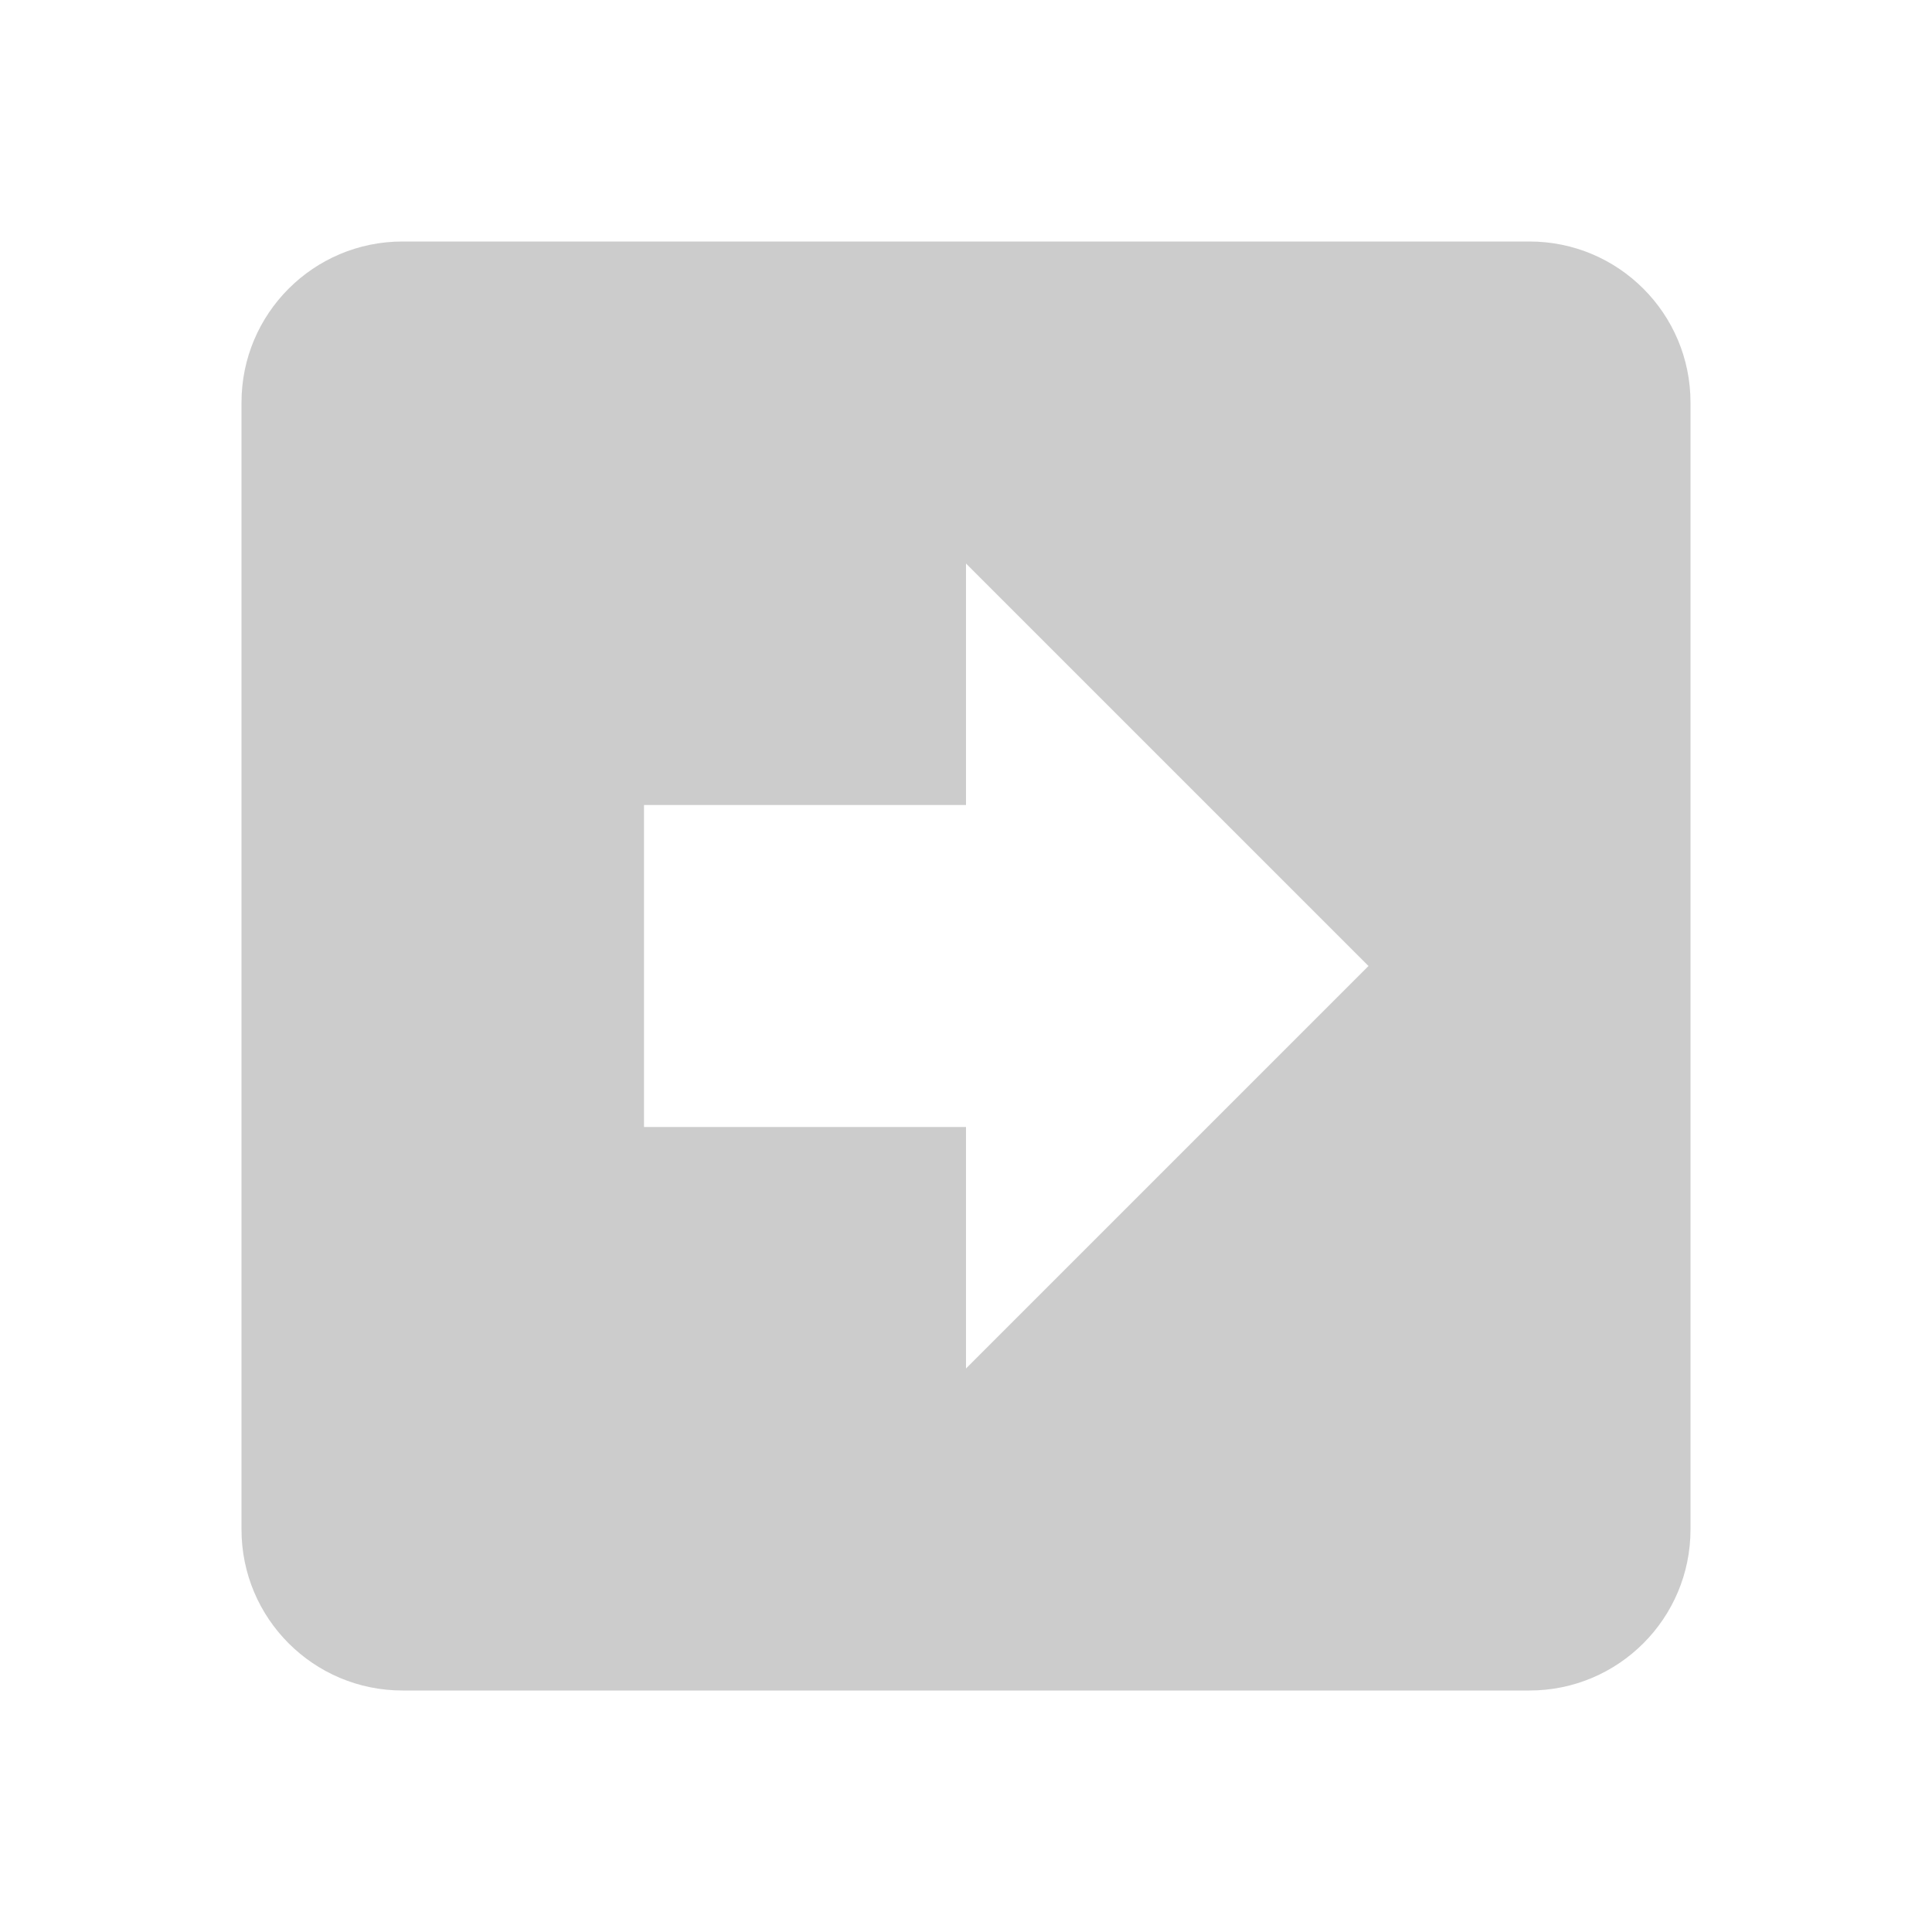
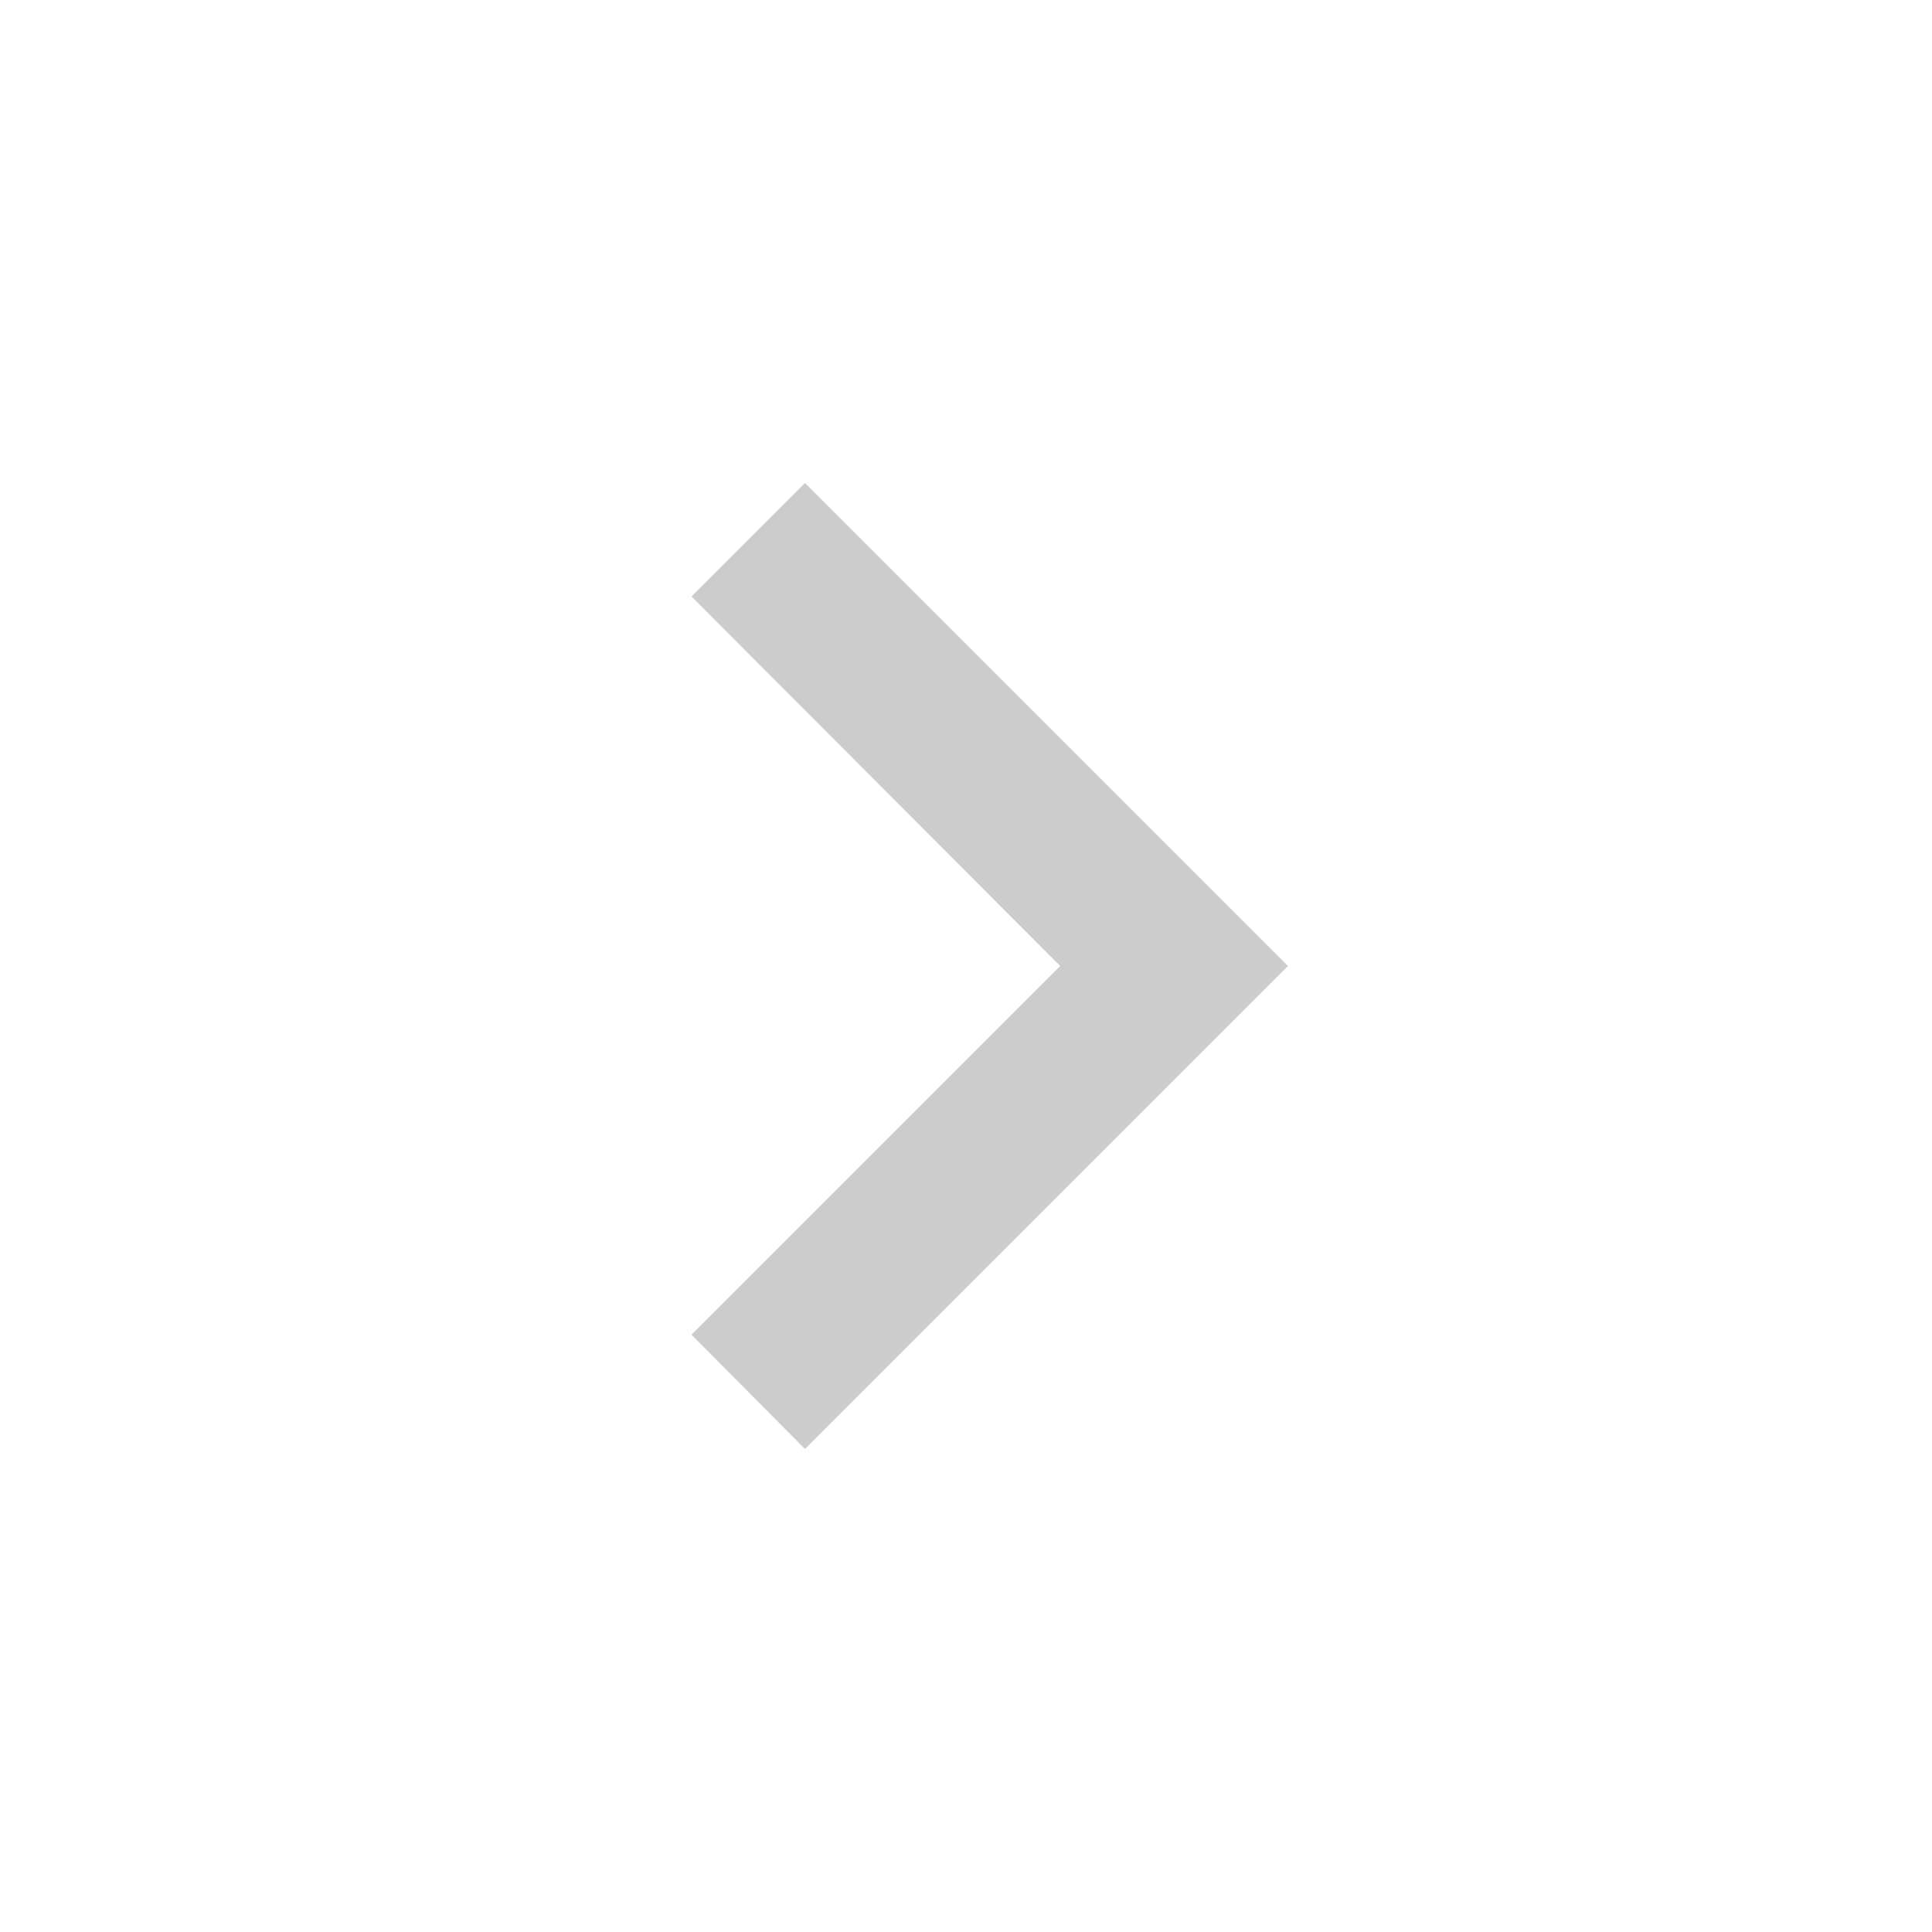
- <svg xmlns="http://www.w3.org/2000/svg" version="1.1" width="12px" height="12px" fill="#CCCCCC" viewBox="0 0 24 24">
-   <path d="M3,19V5A2,2 0 0,1 5,3H19A2,2 0 0,1 21,5V19A2,2 0 0,1 19,21H5A2,2 0 0,1 3,19M17,12L12,7V10H8V14H12V17L17,12Z" />
+ <svg xmlns="http://www.w3.org/2000/svg" version="1.1" width="16px" height="16px" fill="#CCCCCC" viewBox="0 0 24 24">
+   <path d="M8.59,16.58L13.17,12L8.59,7.41L10,6L16,12L10,18L8.59,16.58Z" />
</svg>
